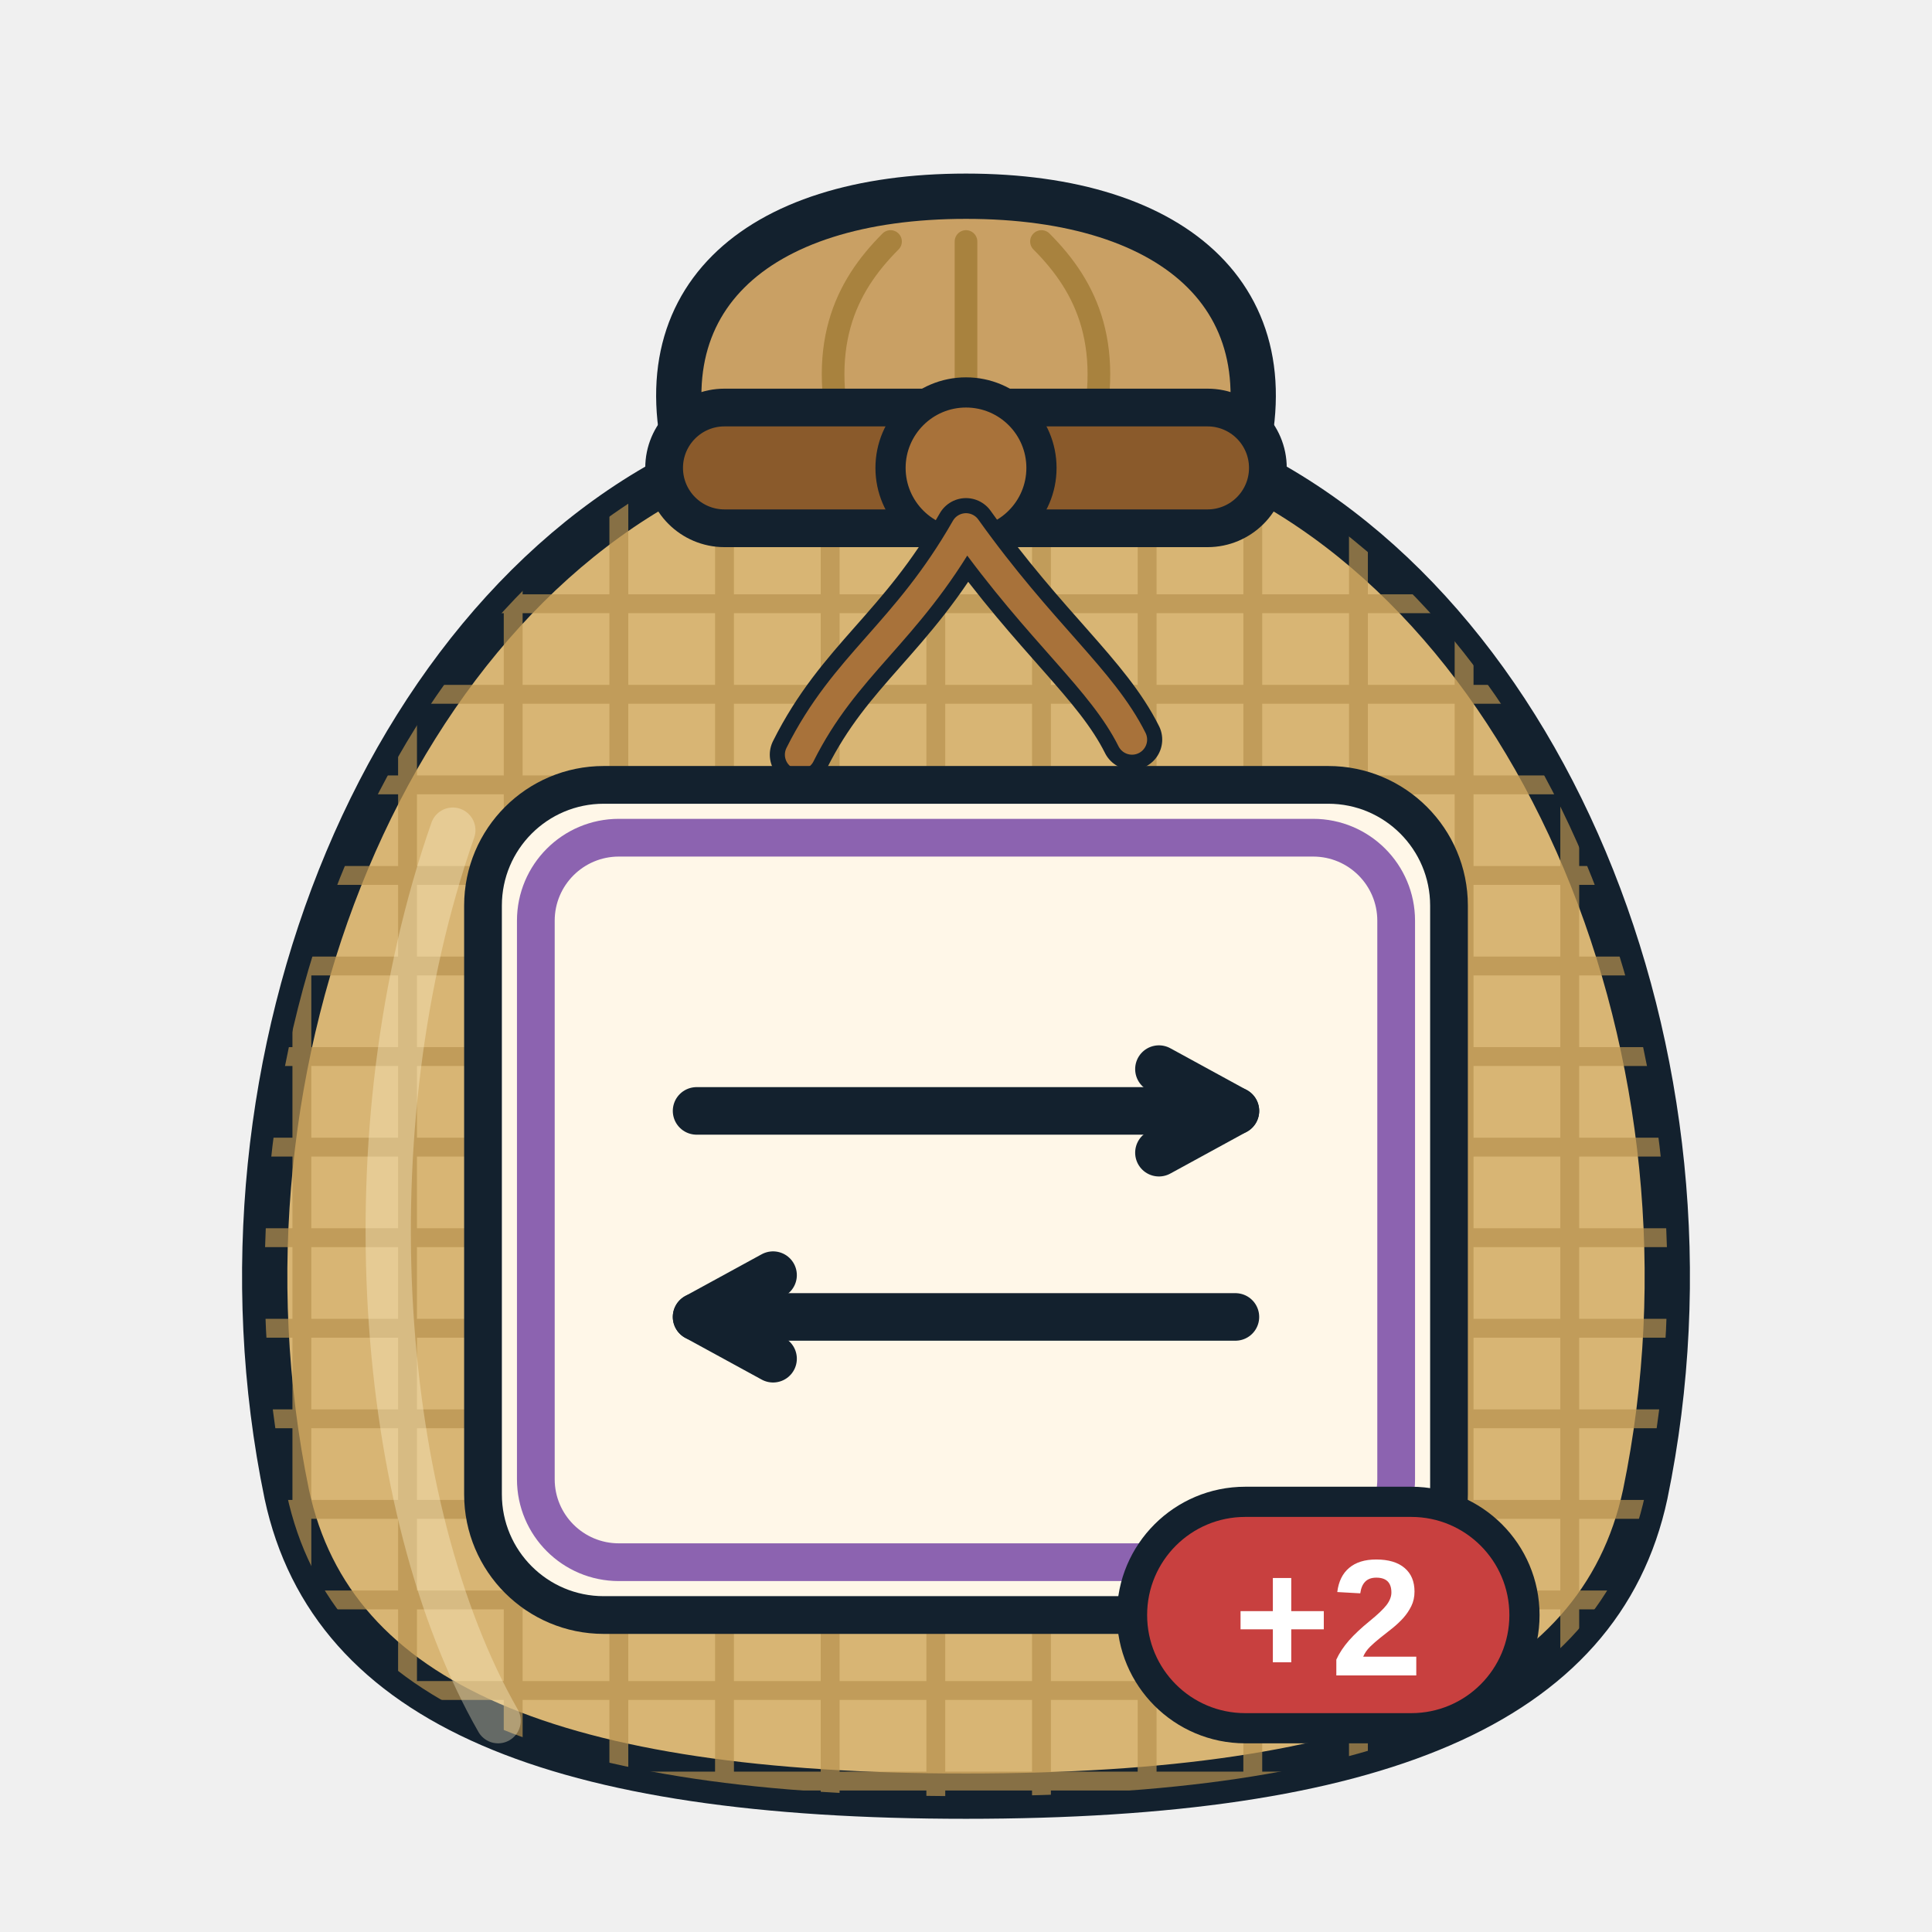
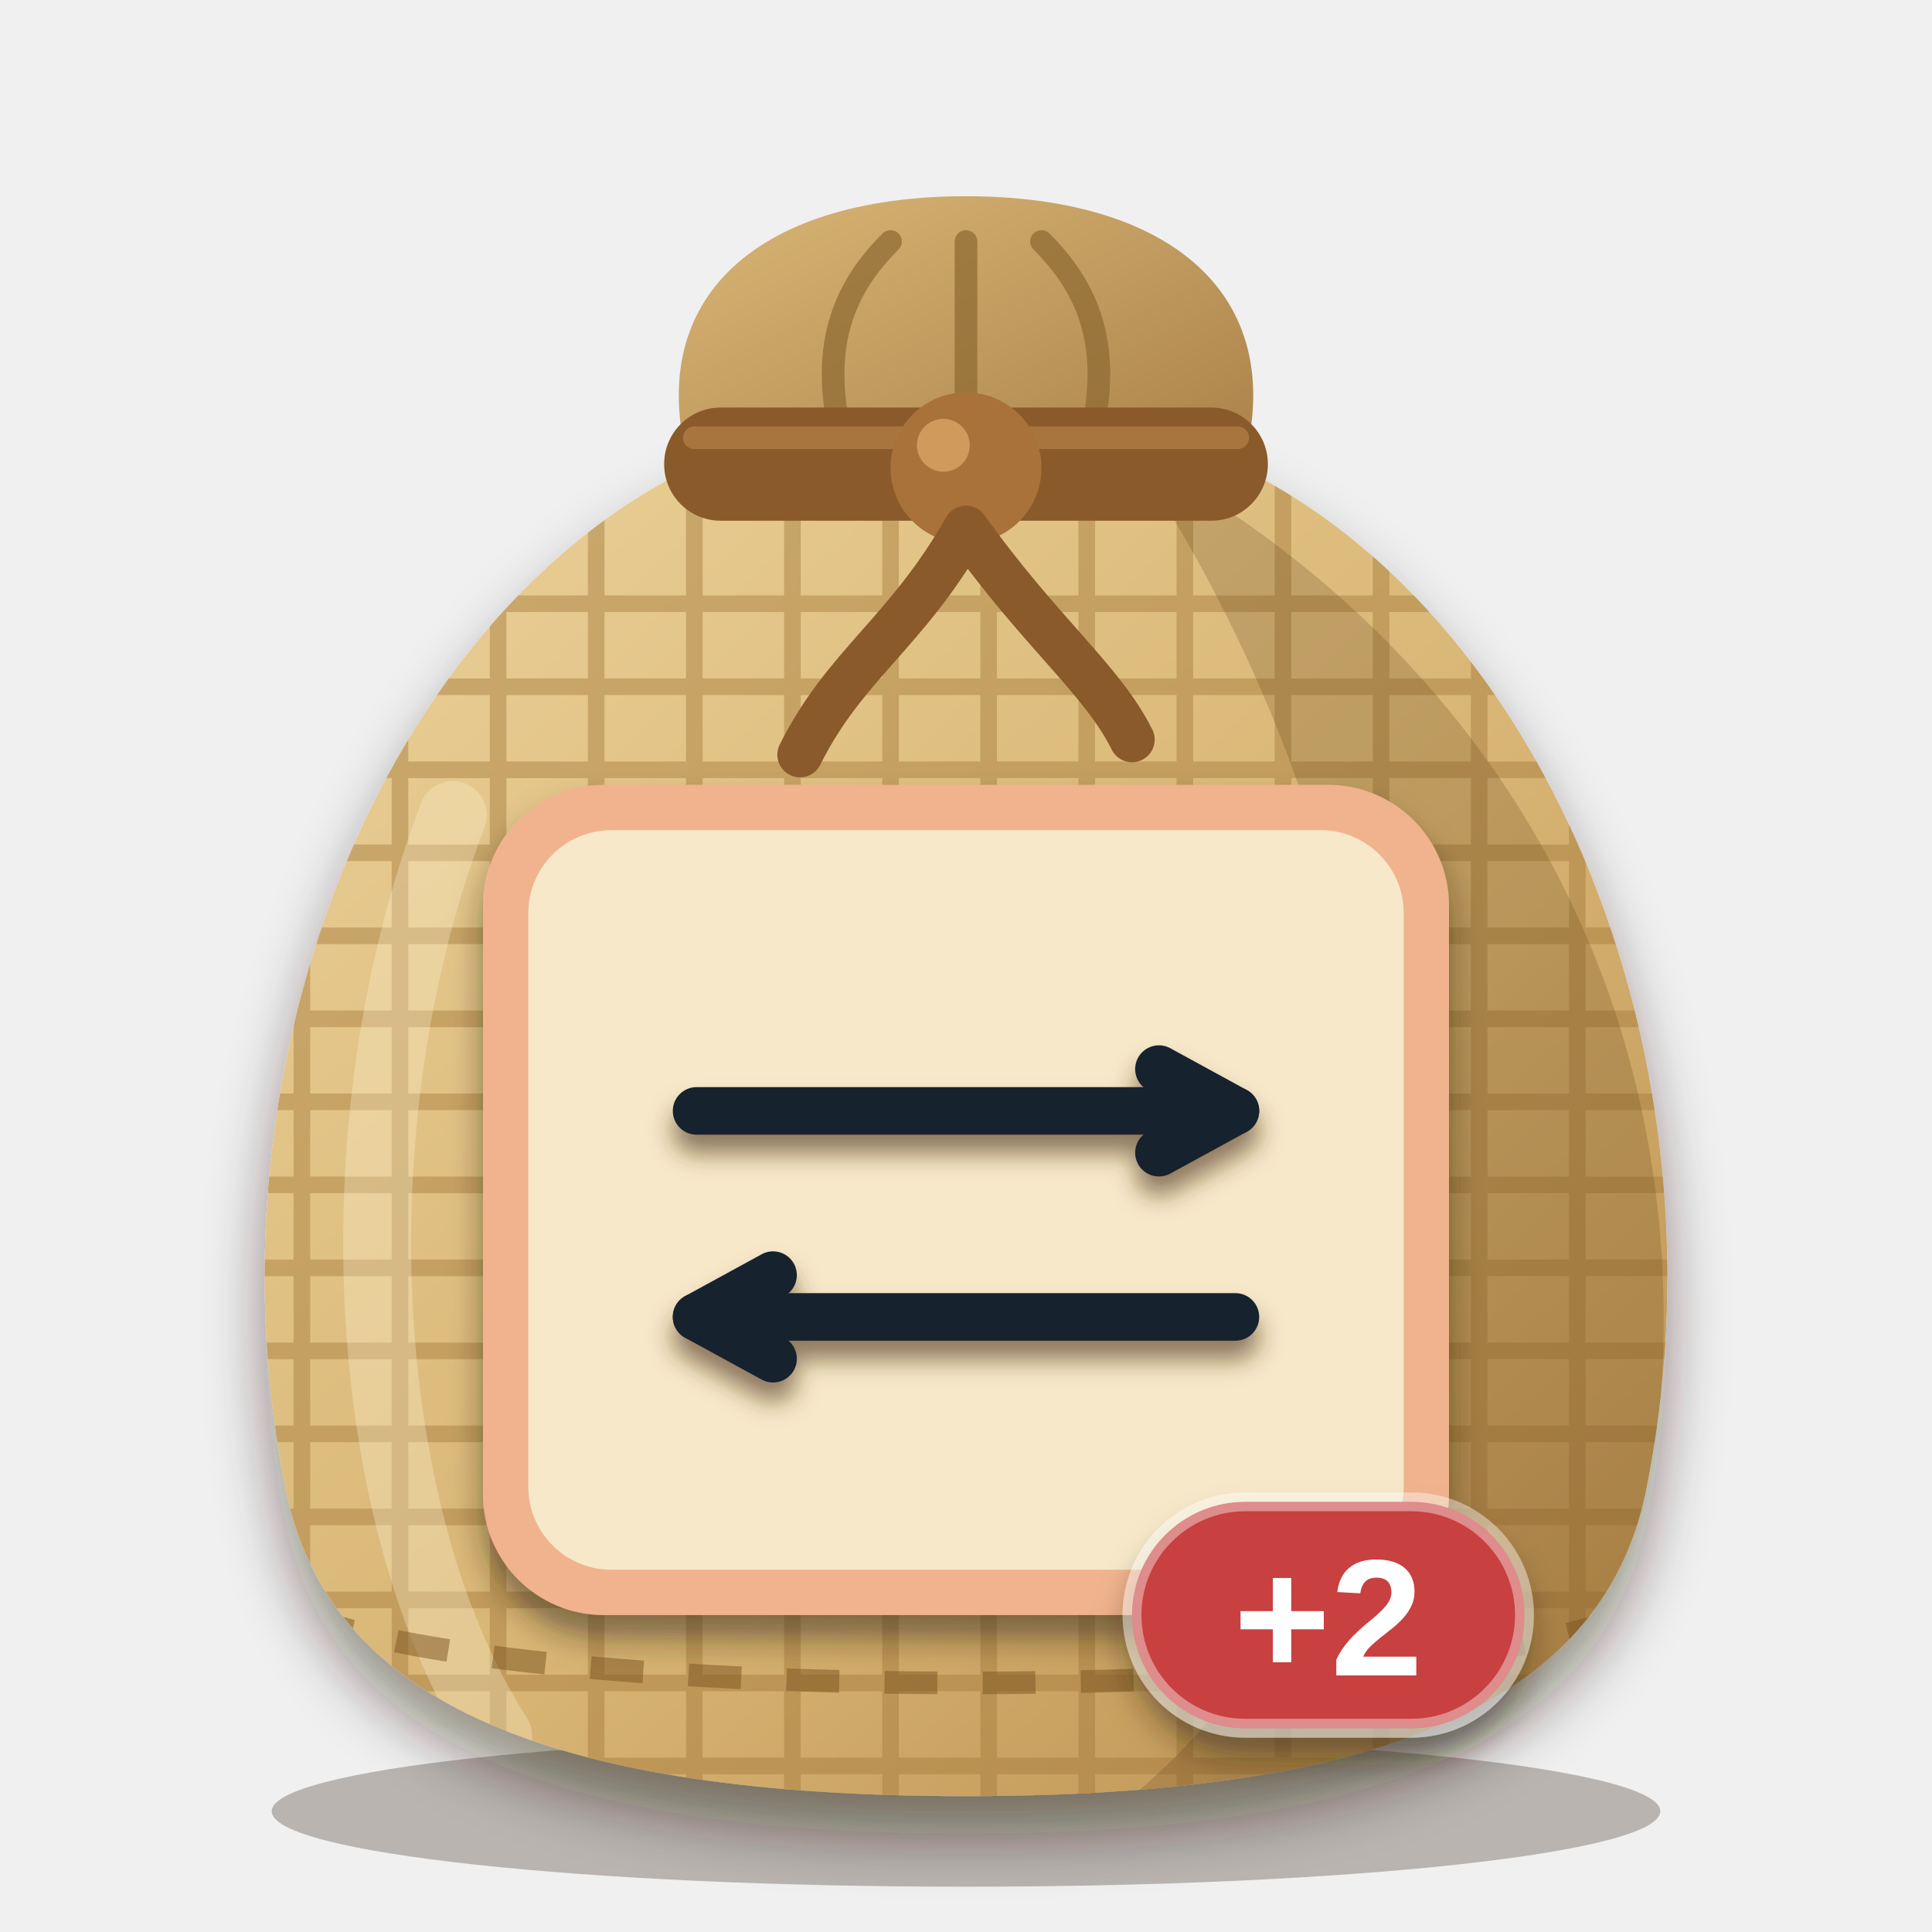
<svg xmlns="http://www.w3.org/2000/svg" viewBox="0 0 256 256" width="256" height="256">
  <defs>
    <clipPath id="sk">
      <path d="M96 60 C52 78 26 140 38 198 C44 226 74 238 128 238 C182 238 212 226 218 198 C230 140 204 78 160 60 Z" />
    </clipPath>
+     <linearGradient id="bg" x1="0" y1="0" x2="1" y2="1">
+       <stop offset="0" stop-color="#ecd29a" />
+       <stop offset="0.55" stop-color="#d8b574" />
+       <stop offset="1" stop-color="#b98d4e" />
+     </linearGradient>
+     <linearGradient id="ng" x1="0" y1="0" x2="1" y2="1">
+       <stop offset="0" stop-color="#d9b676" />
+       <stop offset="1" stop-color="#a98048" />
+     </linearGradient>
+     <filter id="soft" x="-20%" y="-20%" width="140%" height="150%">
+       <feDropShadow dx="0" dy="5" stdDeviation="4" flood-color="#2a1a0c" flood-opacity="0.45" />
+     </filter>
+     <filter id="lab" x="-20%" y="-20%" width="140%" height="150%">
+       <feDropShadow dx="0" dy="3" stdDeviation="2" flood-color="#2a1a0c" flood-opacity="0.5" />
+     </filter>
+     <filter id="ms" x="-20%" y="-20%" width="140%" height="150%">
+       <feDropShadow dx="0" dy="2.5" stdDeviation="1.6" flood-color="#4a2e10" flood-opacity="0.6" />
+     </filter>
  </defs>
-   <path d="M92 64 C84 40 100 26 128 26 C156 26 172 40 164 64 Z" fill="#c9a064" stroke="#13212e" stroke-width="6" stroke-linejoin="round" />
-   <path d="M112 60 C108 46 112 38 118 32 M128 60 V32 M144 60 C148 46 144 38 138 32" fill="none" stroke="#a8823e" stroke-width="3" stroke-linecap="round" />
-   <path d="M96 60 C52 78 26 140 38 198 C44 226 74 238 128 238 C182 238 212 226 218 198 C230 140 204 78 160 60 Z" fill="#d8b574" stroke="#13212e" stroke-width="6" stroke-linejoin="round" />
-   <g clip-path="url(#sk)" stroke="#b8924e" stroke-width="2.5" opacity="0.7">
-     <path d="M20 80 H240" />
-     <path d="M20 92 H240" />
-     <path d="M20 104 H240" />
-     <path d="M20 116 H240" />
-     <path d="M20 128 H240" />
-     <path d="M20 140 H240" />
-     <path d="M20 152 H240" />
-     <path d="M20 164 H240" />
-     <path d="M20 176 H240" />
-     <path d="M20 188 H240" />
-     <path d="M20 200 H240" />
-     <path d="M20 212 H240" />
-     <path d="M20 224 H240" />
-     <path d="M20 236 H240" />
-     <path d="M40 60 V240" />
-     <path d="M54 60 V240" />
-     <path d="M68 60 V240" />
-     <path d="M82 60 V240" />
-     <path d="M96 60 V240" />
-     <path d="M110 60 V240" />
-     <path d="M124 60 V240" />
-     <path d="M138 60 V240" />
-     <path d="M152 60 V240" />
-     <path d="M166 60 V240" />
-     <path d="M180 60 V240" />
-     <path d="M194 60 V240" />
-     <path d="M208 60 V240" />
+   <ellipse cx="128" cy="240" rx="92" ry="10" fill="#2a1a0c" opacity="0.28" />
+   <path d="M92 64 C84 40 100 26 128 26 C156 26 172 40 164 64 Z" fill="url(#ng)" />
+   <path d="M112 60 C108 46 112 38 118 32 M128 60 V32 M144 60 C148 46 144 38 138 32" fill="none" stroke="#8c6830" stroke-width="3" stroke-linecap="round" opacity="0.7" />
+   <g filter="url(#soft)">
+     <path d="M96 60 C52 78 26 140 38 198 C44 226 74 238 128 238 C182 238 212 226 218 198 C230 140 204 78 160 60 Z" fill="url(#bg)" />
  </g>
-   <path d="M60 110 C46 150 50 200 66 228" fill="none" stroke="#fff3cf" stroke-width="6" stroke-linecap="round" opacity="0.35" />
-   <rect x="88" y="54" width="80" height="16" rx="8" fill="#8a5a2b" stroke="#13212e" stroke-width="5" />
-   <circle cx="128" cy="62" r="10" fill="#a8723a" stroke="#13212e" stroke-width="4" />
-   <path d="M128 70 C120 84 112 88 106 100 M128 70 C138 84 146 90 150 98" fill="none" stroke="#13212e" stroke-width="8" stroke-linecap="round" />
-   <path d="M128 70 C120 84 112 88 106 100 M128 70 C138 84 146 90 150 98" fill="none" stroke="#a8723a" stroke-width="4" stroke-linecap="round" />
-   <rect x="64" y="104" width="128" height="110" rx="16" fill="#fff7e8" stroke="#13212e" stroke-width="5" />
-   <rect x="71" y="111" width="114" height="96" rx="11" fill="none" stroke="#8c63b0" stroke-width="5" />
-   <g transform="translate(75.5 111.5) scale(1.05)">
-     <path d="M16 34 L84 34" fill="none" stroke="#13212e" stroke-width="6" stroke-linecap="round" />
-     <path d="M74.347 39.274 L84 34 L74.347 28.726" fill="none" stroke="#13212e" stroke-width="6" stroke-linecap="round" stroke-linejoin="round" />
-     <path d="M84 60 L16 60" fill="none" stroke="#13212e" stroke-width="6" stroke-linecap="round" />
-     <path d="M25.653 54.726 L16 60 L25.653 65.274" fill="none" stroke="#13212e" stroke-width="6" stroke-linecap="round" stroke-linejoin="round" />
-     <circle cx="28" cy="34" r="0.1" fill="#13212e" stroke="#13212e" stroke-width="0" stroke-linejoin="round" stroke-linecap="round" />
+   <g clip-path="url(#sk)">
+     <g stroke="#a47a3c" stroke-width="2.2" opacity="0.45">
+       <path d="M20 80 H240" />
+       <path d="M20 91 H240" />
+       <path d="M20 102 H240" />
+       <path d="M20 113 H240" />
+       <path d="M20 124 H240" />
+       <path d="M20 135 H240" />
+       <path d="M20 146 H240" />
+       <path d="M20 157 H240" />
+       <path d="M20 168 H240" />
+       <path d="M20 179 H240" />
+       <path d="M20 190 H240" />
+       <path d="M20 201 H240" />
+       <path d="M20 212 H240" />
+       <path d="M20 223 H240" />
+       <path d="M20 234 H240" />
+       <path d="M40 60 V240" />
+       <path d="M53 60 V240" />
+       <path d="M66 60 V240" />
+       <path d="M79 60 V240" />
+       <path d="M92 60 V240" />
+       <path d="M105 60 V240" />
+       <path d="M118 60 V240" />
+       <path d="M131 60 V240" />
+       <path d="M144 60 V240" />
+       <path d="M157 60 V240" />
+       <path d="M170 60 V240" />
+       <path d="M183 60 V240" />
+       <path d="M196 60 V240" />
+       <path d="M209 60 V240" />
+     </g>
+     <path d="M150 60 C206 90 234 150 214 218 C204 232 176 238 150 238 C196 200 190 120 150 60 Z" fill="#5a3a14" opacity="0.22" />
+     <path d="M60 108 C44 150 48 202 66 230" fill="none" stroke="#fff6d8" stroke-width="9" stroke-linecap="round" opacity="0.3" />
+     <path d="M40 214 C70 226 186 226 216 214" fill="none" stroke="#7a5420" stroke-width="3" stroke-dasharray="7 6" opacity="0.5" />
  </g>
-   <g>
-     <rect x="150" y="199" width="52" height="30" rx="15" fill="#c8403f" stroke="#13212e" stroke-width="4" />
+   <rect x="88" y="54" width="80" height="15" rx="7.5" fill="#8a5a2b" />
+   <path d="M92 58 H164" stroke="#b07c42" stroke-width="3" stroke-linecap="round" opacity="0.8" />
+   <circle cx="128" cy="62" r="10" fill="#a8723a" />
+   <circle cx="125" cy="59" r="3.5" fill="#d9a465" opacity="0.8" />
+   <path d="M128 70 C120 84 112 88 106 100 M128 70 C138 84 146 90 150 98" fill="none" stroke="#8a5a2b" stroke-width="6" stroke-linecap="round" />
+   <g filter="url(#lab)">
+     <rect x="64" y="104" width="128" height="110" rx="16" fill="#f0b38d" />
+   </g>
+   <rect x="70" y="110" width="116" height="98" rx="11" fill="#f6e8c8" />
+   <g filter="url(#ms)">
+     <g transform="translate(75.5 111.5) scale(1.05)">
+       <path d="M16 34 L84 34" fill="none" stroke="#13212e" stroke-width="6" stroke-linecap="round" />
+       <path d="M74.347 39.274 L84 34 L74.347 28.726" fill="none" stroke="#13212e" stroke-width="6" stroke-linecap="round" stroke-linejoin="round" />
+       <path d="M84 60 L16 60" fill="none" stroke="#13212e" stroke-width="6" stroke-linecap="round" />
+       <path d="M25.653 54.726 L16 60 L25.653 65.274" fill="none" stroke="#13212e" stroke-width="6" stroke-linecap="round" stroke-linejoin="round" />
+       <circle cx="28" cy="34" r="0.1" fill="#13212e" />
+     </g>
+   </g>
+   <g filter="url(#lab)">
+     <rect x="150" y="199" width="52" height="30" rx="15" fill="#c8403f" stroke="#ffffff" stroke-opacity="0.4" stroke-width="2.5" />
    <text x="176" y="222" font-family="Arial Black, Arial, Helvetica, sans-serif" font-weight="900" font-size="22" text-anchor="middle" fill="#ffffff">+2</text>
  </g>
</svg>
